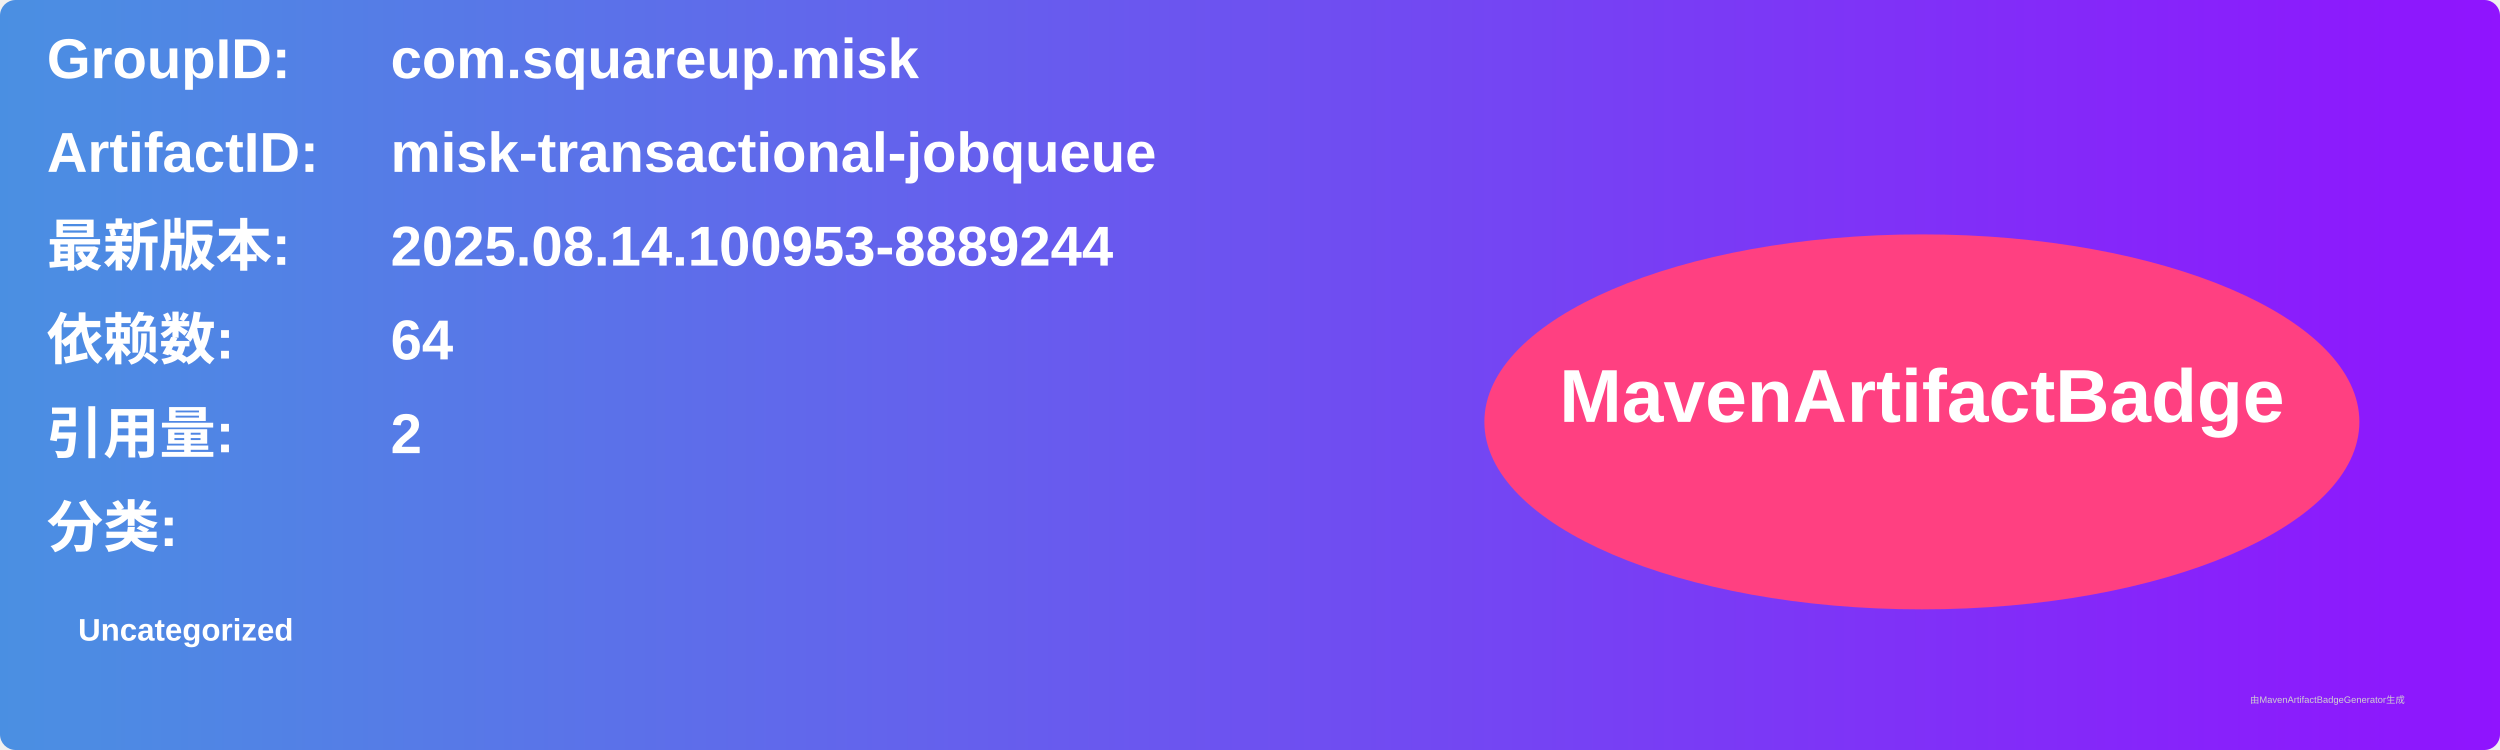
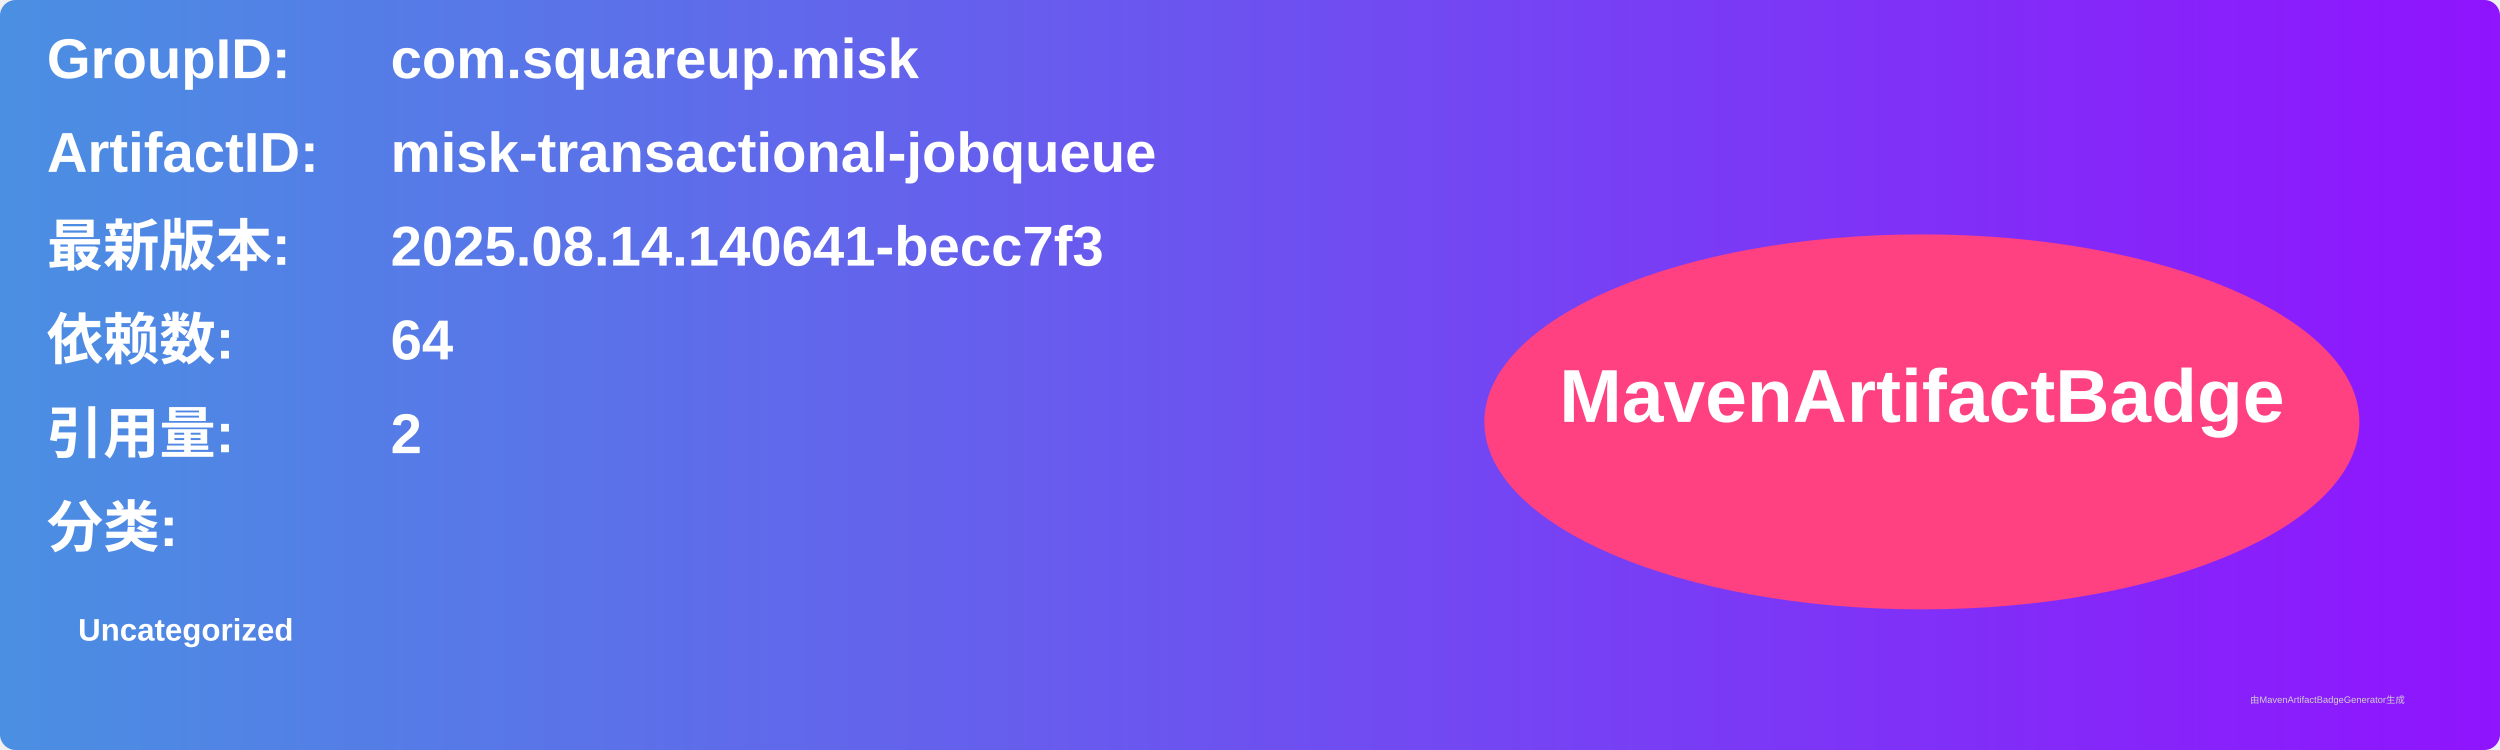
<svg xmlns="http://www.w3.org/2000/svg" width="800" height="240" viewBox="0 0 800 240">
  <linearGradient id="grad" x1="0%" y1="0%" x2="100%" y2="0%">
    <stop offset="0%" stop-color="#4a90e2" />
    <stop offset="100%" stop-color="#9013fe" />
  </linearGradient>
  <rect width="100%" height="100%" rx="5" ry="5" fill="url(#grad)" />
  <g transform="translate(15, 15)">
    <text x="0" y="10" font-family="Arial" font-size="18" fill="white" font-weight="bold" width="260">GroupID:</text>
    <text x="110" y="10" font-family="Arial" font-size="18" fill="white" font-weight="bold" width="460">com.squareup.misk</text>
    <text x="0" y="40" font-family="Arial" font-size="18" fill="white" font-weight="bold" width="260">ArtifactID:</text>
    <text x="110" y="40" font-family="Arial" font-size="18" fill="white" font-weight="bold" width="460">misk-transactional-jobqueue</text>
    <text x="0" y="70" font-family="Arial" font-size="18" fill="white" font-weight="bold">最新版本:</text>
    <text x="110" y="70" font-family="Arial" font-size="18" fill="white" font-weight="bold">
-       <tspan font-weight="bold">2025.08.14.100953-8889244</tspan>
+       <tspan font-weight="bold">2025.08.14.140641-becc7f3</tspan>
    </text>
    <text x="0" y="100" font-family="Arial" font-size="18" fill="white" font-weight="bold">依赖数: </text>
    <text x="110" y="100" font-family="Arial" font-size="18" fill="white">
      <tspan font-weight="bold">64</tspan>
    </text>
    <text x="0" y="130" font-family="Arial" font-size="18" fill="white" font-weight="bold">引用量: </text>
    <text x="110" y="130" font-family="Arial" font-size="18" fill="white">
      <tspan font-weight="bold">2</tspan>
    </text>
    <text x="0" y="160" font-family="Arial" font-size="18" fill="white" font-weight="bold">分类:</text>
    <text x="10" y="190" font-family="Arial" font-size="10" fill="white">
      <tspan font-weight="bold">Uncategorized</tspan>
    </text>
    <ellipse cx="600" cy="120" rx="140" ry="60" fill="#ff4081" />
    <text x="600" y="120" text-anchor="middle" font-family="Arial" font-size="24" fill="white" font-weight="bold">MavenArtifactBadge</text>
  </g>
  <text x="720" y="225" font-family="Arial" font-size="3" fill="#d0d0d0">由MavenArtifactBadgeGenerator生成</text>
</svg>
